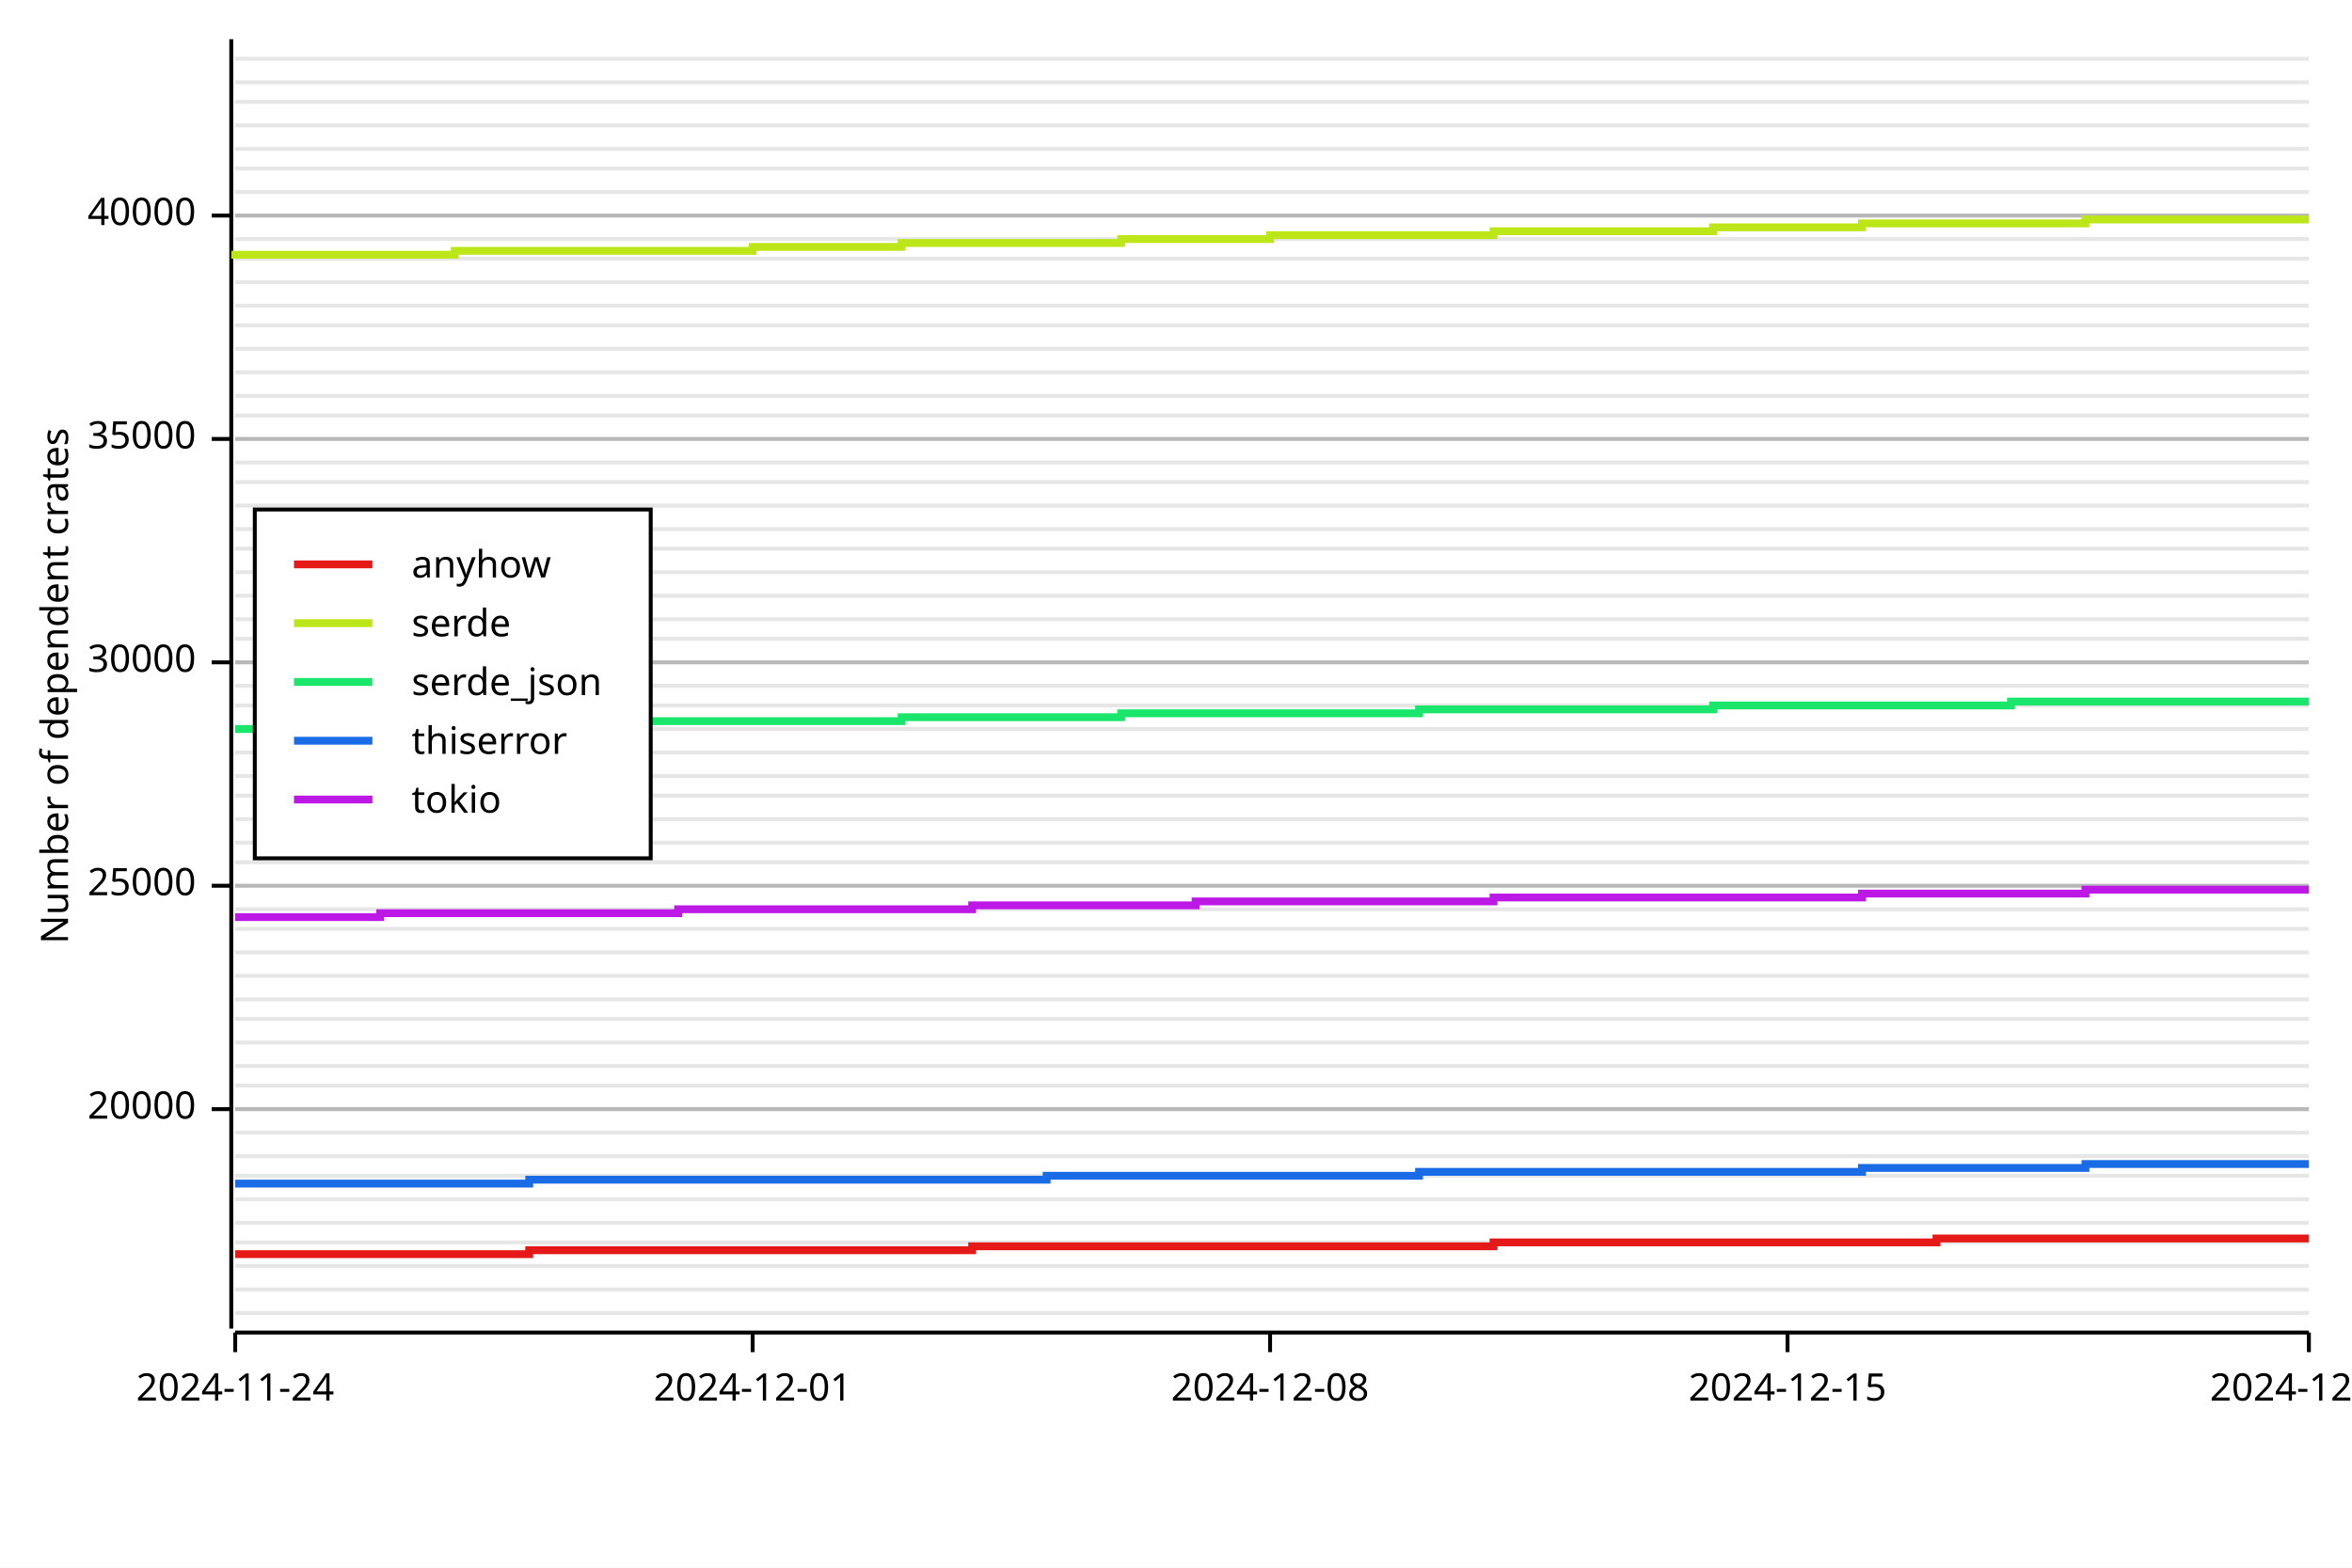
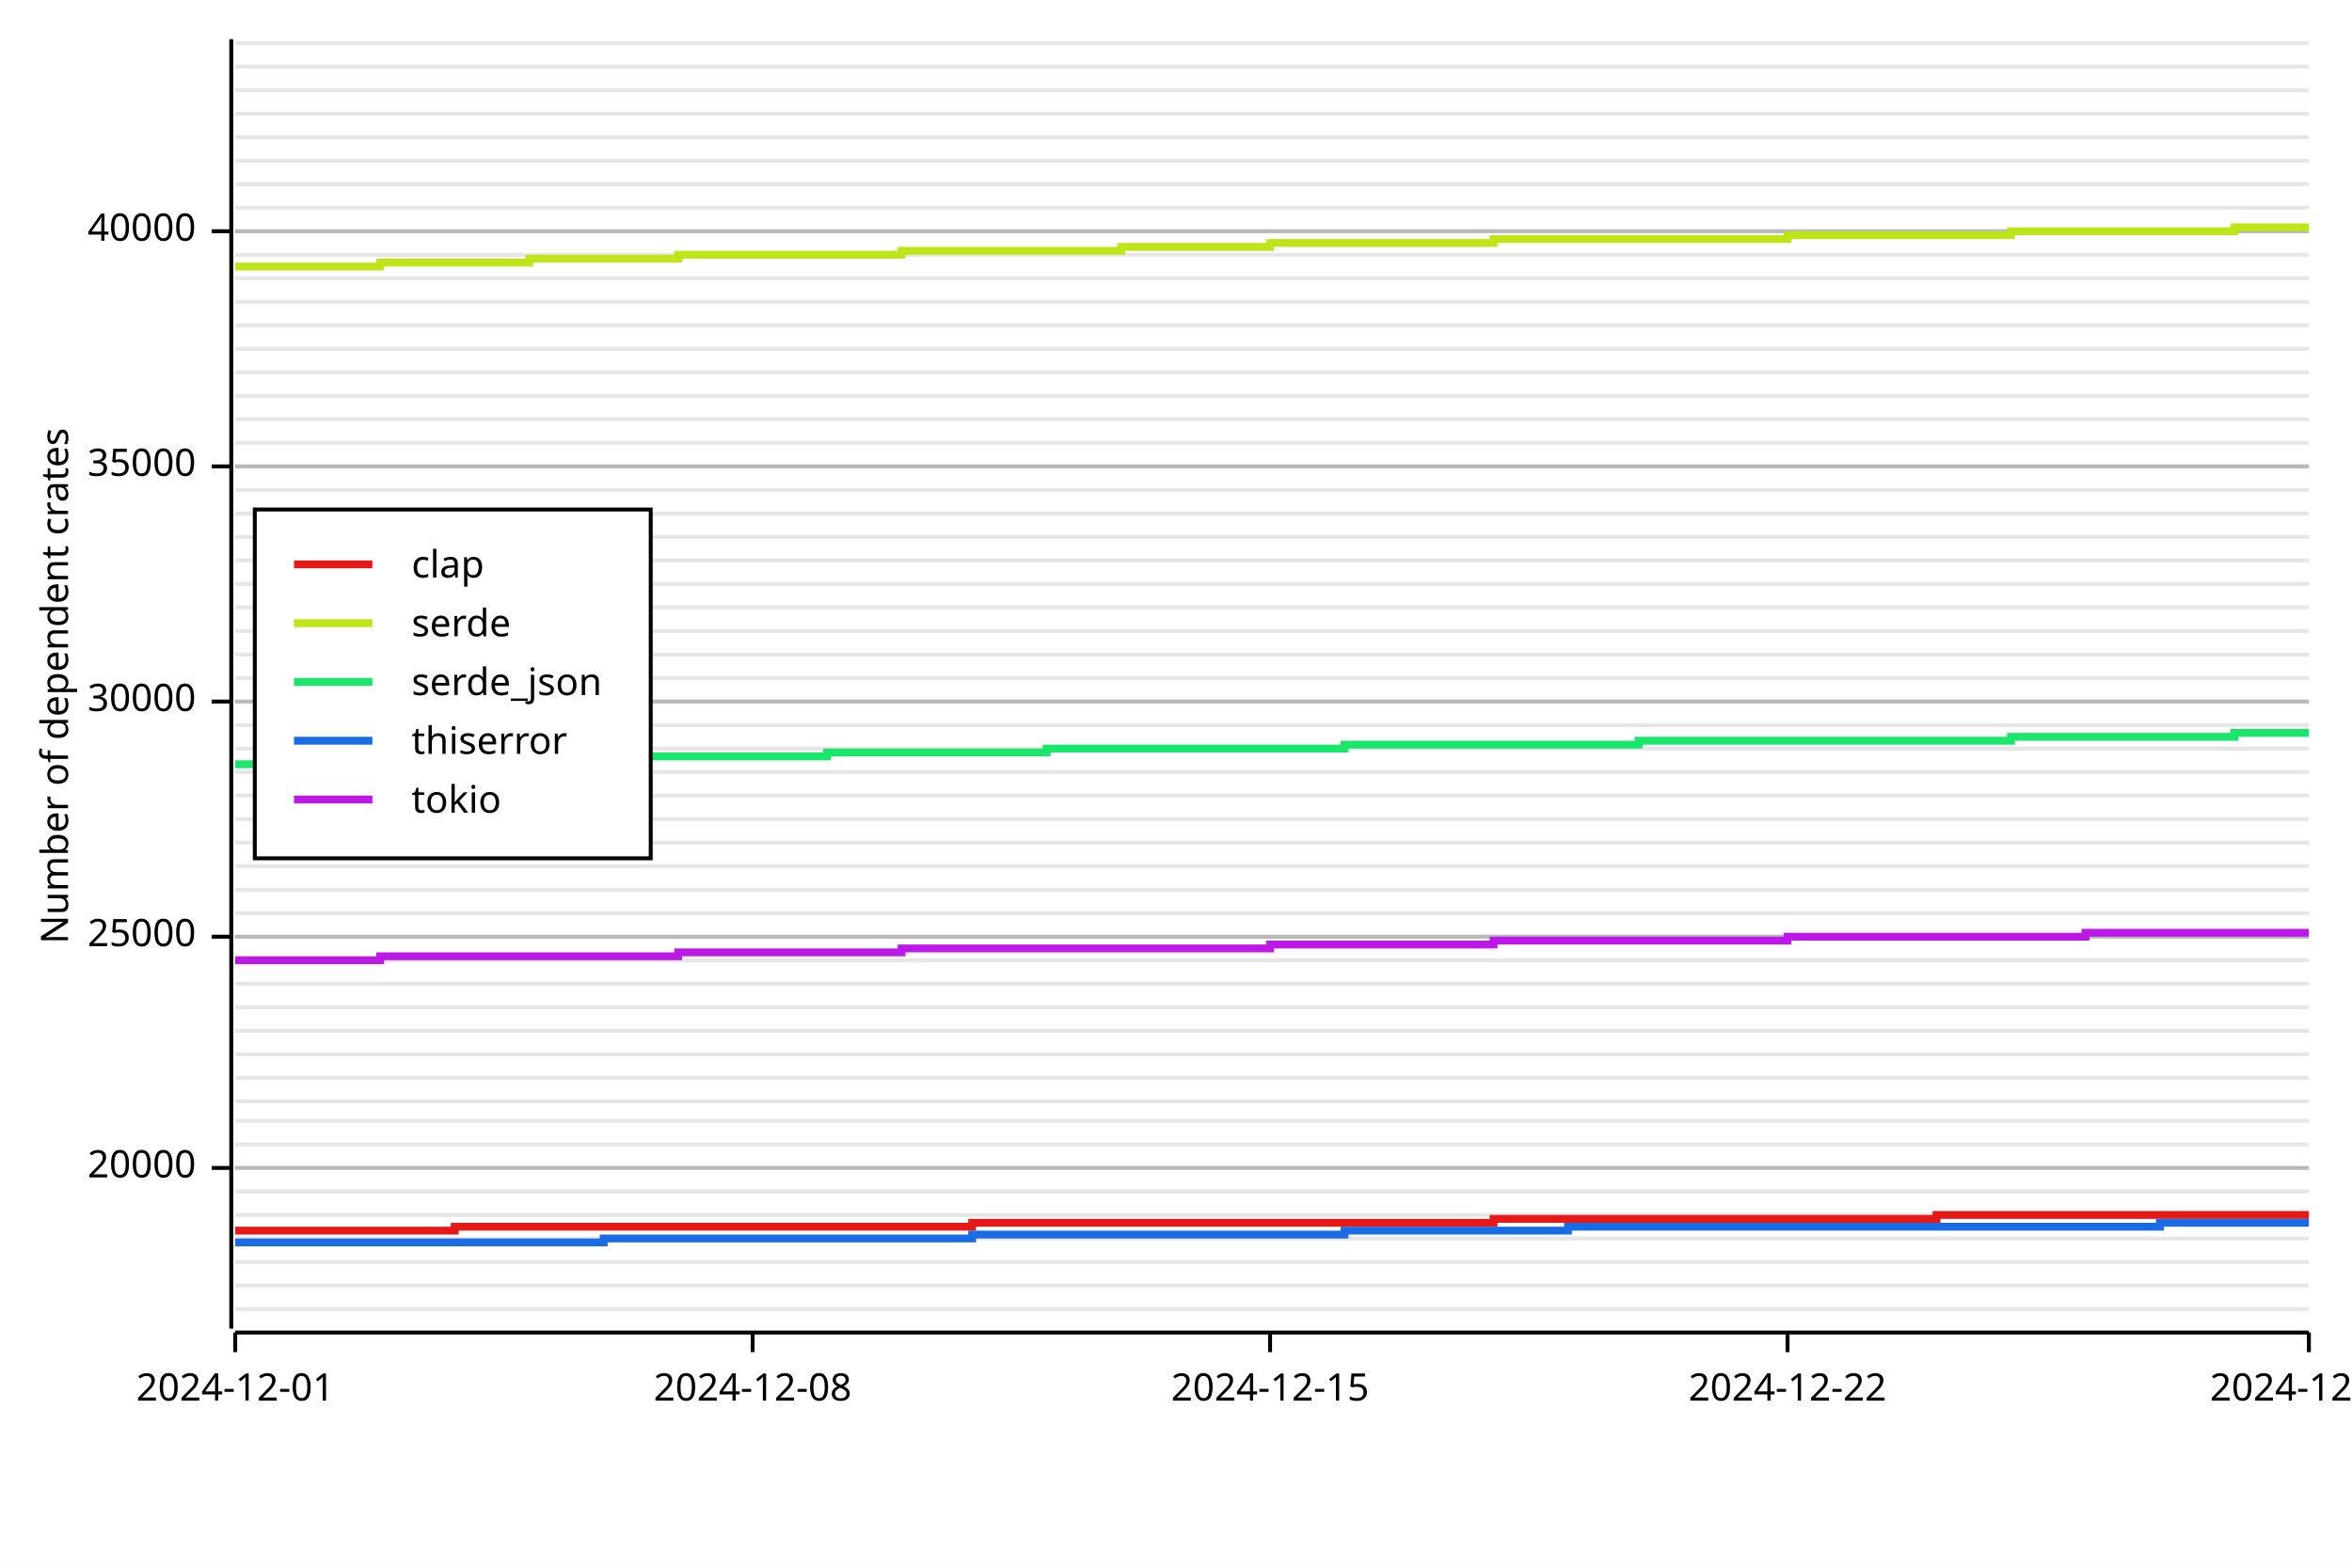
<svg xmlns="http://www.w3.org/2000/svg" width="600" height="400" viewBox="0 0 600 400">
  <rect x="0" y="0" width="600" height="400" opacity="1" fill="#FFFFFF" stroke="none" />
-   <line opacity="0.1" stroke="#000000" stroke-width="1" x1="60" y1="335" x2="589" y2="335" />
-   <line opacity="0.1" stroke="#000000" stroke-width="1" x1="60" y1="329" x2="589" y2="329" />
-   <line opacity="0.1" stroke="#000000" stroke-width="1" x1="60" y1="323" x2="589" y2="323" />
-   <line opacity="0.1" stroke="#000000" stroke-width="1" x1="60" y1="317" x2="589" y2="317" />
-   <line opacity="0.1" stroke="#000000" stroke-width="1" x1="60" y1="312" x2="589" y2="312" />
-   <line opacity="0.1" stroke="#000000" stroke-width="1" x1="60" y1="306" x2="589" y2="306" />
-   <line opacity="0.1" stroke="#000000" stroke-width="1" x1="60" y1="300" x2="589" y2="300" />
-   <line opacity="0.1" stroke="#000000" stroke-width="1" x1="60" y1="295" x2="589" y2="295" />
-   <line opacity="0.1" stroke="#000000" stroke-width="1" x1="60" y1="289" x2="589" y2="289" />
-   <line opacity="0.1" stroke="#000000" stroke-width="1" x1="60" y1="283" x2="589" y2="283" />
-   <line opacity="0.1" stroke="#000000" stroke-width="1" x1="60" y1="277" x2="589" y2="277" />
-   <line opacity="0.1" stroke="#000000" stroke-width="1" x1="60" y1="272" x2="589" y2="272" />
-   <line opacity="0.1" stroke="#000000" stroke-width="1" x1="60" y1="266" x2="589" y2="266" />
-   <line opacity="0.1" stroke="#000000" stroke-width="1" x1="60" y1="260" x2="589" y2="260" />
-   <line opacity="0.1" stroke="#000000" stroke-width="1" x1="60" y1="255" x2="589" y2="255" />
-   <line opacity="0.1" stroke="#000000" stroke-width="1" x1="60" y1="249" x2="589" y2="249" />
-   <line opacity="0.1" stroke="#000000" stroke-width="1" x1="60" y1="243" x2="589" y2="243" />
-   <line opacity="0.1" stroke="#000000" stroke-width="1" x1="60" y1="237" x2="589" y2="237" />
-   <line opacity="0.1" stroke="#000000" stroke-width="1" x1="60" y1="232" x2="589" y2="232" />
-   <line opacity="0.1" stroke="#000000" stroke-width="1" x1="60" y1="226" x2="589" y2="226" />
-   <line opacity="0.1" stroke="#000000" stroke-width="1" x1="60" y1="220" x2="589" y2="220" />
+   <line opacity="0.1" stroke="#000000" stroke-width="1" x1="60" y1="334" x2="589" y2="334" />
+   <line opacity="0.1" stroke="#000000" stroke-width="1" x1="60" y1="328" x2="589" y2="328" />
+   <line opacity="0.1" stroke="#000000" stroke-width="1" x1="60" y1="322" x2="589" y2="322" />
+   <line opacity="0.1" stroke="#000000" stroke-width="1" x1="60" y1="316" x2="589" y2="316" />
+   <line opacity="0.1" stroke="#000000" stroke-width="1" x1="60" y1="310" x2="589" y2="310" />
+   <line opacity="0.1" stroke="#000000" stroke-width="1" x1="60" y1="304" x2="589" y2="304" />
+   <line opacity="0.1" stroke="#000000" stroke-width="1" x1="60" y1="298" x2="589" y2="298" />
+   <line opacity="0.1" stroke="#000000" stroke-width="1" x1="60" y1="292" x2="589" y2="292" />
+   <line opacity="0.1" stroke="#000000" stroke-width="1" x1="60" y1="286" x2="589" y2="286" />
+   <line opacity="0.1" stroke="#000000" stroke-width="1" x1="60" y1="281" x2="589" y2="281" />
+   <line opacity="0.1" stroke="#000000" stroke-width="1" x1="60" y1="275" x2="589" y2="275" />
+   <line opacity="0.1" stroke="#000000" stroke-width="1" x1="60" y1="269" x2="589" y2="269" />
+   <line opacity="0.1" stroke="#000000" stroke-width="1" x1="60" y1="263" x2="589" y2="263" />
+   <line opacity="0.1" stroke="#000000" stroke-width="1" x1="60" y1="257" x2="589" y2="257" />
+   <line opacity="0.1" stroke="#000000" stroke-width="1" x1="60" y1="251" x2="589" y2="251" />
+   <line opacity="0.1" stroke="#000000" stroke-width="1" x1="60" y1="245" x2="589" y2="245" />
+   <line opacity="0.1" stroke="#000000" stroke-width="1" x1="60" y1="239" x2="589" y2="239" />
+   <line opacity="0.1" stroke="#000000" stroke-width="1" x1="60" y1="233" x2="589" y2="233" />
+   <line opacity="0.1" stroke="#000000" stroke-width="1" x1="60" y1="227" x2="589" y2="227" />
+   <line opacity="0.1" stroke="#000000" stroke-width="1" x1="60" y1="221" x2="589" y2="221" />
  <line opacity="0.1" stroke="#000000" stroke-width="1" x1="60" y1="215" x2="589" y2="215" />
  <line opacity="0.1" stroke="#000000" stroke-width="1" x1="60" y1="209" x2="589" y2="209" />
  <line opacity="0.1" stroke="#000000" stroke-width="1" x1="60" y1="203" x2="589" y2="203" />
-   <line opacity="0.1" stroke="#000000" stroke-width="1" x1="60" y1="198" x2="589" y2="198" />
-   <line opacity="0.1" stroke="#000000" stroke-width="1" x1="60" y1="192" x2="589" y2="192" />
-   <line opacity="0.1" stroke="#000000" stroke-width="1" x1="60" y1="186" x2="589" y2="186" />
-   <line opacity="0.1" stroke="#000000" stroke-width="1" x1="60" y1="180" x2="589" y2="180" />
-   <line opacity="0.1" stroke="#000000" stroke-width="1" x1="60" y1="175" x2="589" y2="175" />
-   <line opacity="0.1" stroke="#000000" stroke-width="1" x1="60" y1="169" x2="589" y2="169" />
-   <line opacity="0.1" stroke="#000000" stroke-width="1" x1="60" y1="163" x2="589" y2="163" />
-   <line opacity="0.1" stroke="#000000" stroke-width="1" x1="60" y1="158" x2="589" y2="158" />
-   <line opacity="0.1" stroke="#000000" stroke-width="1" x1="60" y1="152" x2="589" y2="152" />
-   <line opacity="0.1" stroke="#000000" stroke-width="1" x1="60" y1="146" x2="589" y2="146" />
-   <line opacity="0.1" stroke="#000000" stroke-width="1" x1="60" y1="140" x2="589" y2="140" />
-   <line opacity="0.1" stroke="#000000" stroke-width="1" x1="60" y1="135" x2="589" y2="135" />
-   <line opacity="0.1" stroke="#000000" stroke-width="1" x1="60" y1="129" x2="589" y2="129" />
-   <line opacity="0.1" stroke="#000000" stroke-width="1" x1="60" y1="123" x2="589" y2="123" />
-   <line opacity="0.1" stroke="#000000" stroke-width="1" x1="60" y1="118" x2="589" y2="118" />
-   <line opacity="0.1" stroke="#000000" stroke-width="1" x1="60" y1="112" x2="589" y2="112" />
-   <line opacity="0.1" stroke="#000000" stroke-width="1" x1="60" y1="106" x2="589" y2="106" />
+   <line opacity="0.1" stroke="#000000" stroke-width="1" x1="60" y1="197" x2="589" y2="197" />
+   <line opacity="0.1" stroke="#000000" stroke-width="1" x1="60" y1="191" x2="589" y2="191" />
+   <line opacity="0.1" stroke="#000000" stroke-width="1" x1="60" y1="185" x2="589" y2="185" />
+   <line opacity="0.1" stroke="#000000" stroke-width="1" x1="60" y1="179" x2="589" y2="179" />
+   <line opacity="0.1" stroke="#000000" stroke-width="1" x1="60" y1="173" x2="589" y2="173" />
+   <line opacity="0.1" stroke="#000000" stroke-width="1" x1="60" y1="167" x2="589" y2="167" />
+   <line opacity="0.1" stroke="#000000" stroke-width="1" x1="60" y1="161" x2="589" y2="161" />
+   <line opacity="0.1" stroke="#000000" stroke-width="1" x1="60" y1="155" x2="589" y2="155" />
+   <line opacity="0.1" stroke="#000000" stroke-width="1" x1="60" y1="149" x2="589" y2="149" />
+   <line opacity="0.1" stroke="#000000" stroke-width="1" x1="60" y1="143" x2="589" y2="143" />
+   <line opacity="0.1" stroke="#000000" stroke-width="1" x1="60" y1="137" x2="589" y2="137" />
+   <line opacity="0.1" stroke="#000000" stroke-width="1" x1="60" y1="131" x2="589" y2="131" />
+   <line opacity="0.1" stroke="#000000" stroke-width="1" x1="60" y1="125" x2="589" y2="125" />
+   <line opacity="0.1" stroke="#000000" stroke-width="1" x1="60" y1="119" x2="589" y2="119" />
+   <line opacity="0.1" stroke="#000000" stroke-width="1" x1="60" y1="113" x2="589" y2="113" />
+   <line opacity="0.1" stroke="#000000" stroke-width="1" x1="60" y1="107" x2="589" y2="107" />
  <line opacity="0.1" stroke="#000000" stroke-width="1" x1="60" y1="101" x2="589" y2="101" />
  <line opacity="0.1" stroke="#000000" stroke-width="1" x1="60" y1="95" x2="589" y2="95" />
  <line opacity="0.1" stroke="#000000" stroke-width="1" x1="60" y1="89" x2="589" y2="89" />
  <line opacity="0.1" stroke="#000000" stroke-width="1" x1="60" y1="83" x2="589" y2="83" />
-   <line opacity="0.1" stroke="#000000" stroke-width="1" x1="60" y1="78" x2="589" y2="78" />
-   <line opacity="0.1" stroke="#000000" stroke-width="1" x1="60" y1="72" x2="589" y2="72" />
-   <line opacity="0.1" stroke="#000000" stroke-width="1" x1="60" y1="66" x2="589" y2="66" />
-   <line opacity="0.1" stroke="#000000" stroke-width="1" x1="60" y1="61" x2="589" y2="61" />
-   <line opacity="0.1" stroke="#000000" stroke-width="1" x1="60" y1="55" x2="589" y2="55" />
-   <line opacity="0.1" stroke="#000000" stroke-width="1" x1="60" y1="49" x2="589" y2="49" />
-   <line opacity="0.1" stroke="#000000" stroke-width="1" x1="60" y1="43" x2="589" y2="43" />
-   <line opacity="0.1" stroke="#000000" stroke-width="1" x1="60" y1="38" x2="589" y2="38" />
-   <line opacity="0.1" stroke="#000000" stroke-width="1" x1="60" y1="32" x2="589" y2="32" />
-   <line opacity="0.1" stroke="#000000" stroke-width="1" x1="60" y1="26" x2="589" y2="26" />
-   <line opacity="0.1" stroke="#000000" stroke-width="1" x1="60" y1="21" x2="589" y2="21" />
-   <line opacity="0.1" stroke="#000000" stroke-width="1" x1="60" y1="15" x2="589" y2="15" />
+   <line opacity="0.1" stroke="#000000" stroke-width="1" x1="60" y1="77" x2="589" y2="77" />
+   <line opacity="0.1" stroke="#000000" stroke-width="1" x1="60" y1="71" x2="589" y2="71" />
+   <line opacity="0.1" stroke="#000000" stroke-width="1" x1="60" y1="65" x2="589" y2="65" />
+   <line opacity="0.1" stroke="#000000" stroke-width="1" x1="60" y1="59" x2="589" y2="59" />
+   <line opacity="0.1" stroke="#000000" stroke-width="1" x1="60" y1="53" x2="589" y2="53" />
+   <line opacity="0.1" stroke="#000000" stroke-width="1" x1="60" y1="47" x2="589" y2="47" />
+   <line opacity="0.1" stroke="#000000" stroke-width="1" x1="60" y1="41" x2="589" y2="41" />
+   <line opacity="0.1" stroke="#000000" stroke-width="1" x1="60" y1="35" x2="589" y2="35" />
+   <line opacity="0.1" stroke="#000000" stroke-width="1" x1="60" y1="29" x2="589" y2="29" />
+   <line opacity="0.1" stroke="#000000" stroke-width="1" x1="60" y1="23" x2="589" y2="23" />
+   <line opacity="0.1" stroke="#000000" stroke-width="1" x1="60" y1="17" x2="589" y2="17" />
+   <line opacity="0.1" stroke="#000000" stroke-width="1" x1="60" y1="11" x2="589" y2="11" />
  <text x="10" y="175" dy="0.76em" text-anchor="middle" font-family="sans-serif" font-size="9.677" opacity="1" fill="#000000" transform="rotate(270, 10, 175)">
Number of dependent crates
</text>
-   <line opacity="0.2" stroke="#000000" stroke-width="1" x1="60" y1="283" x2="589" y2="283" />
-   <line opacity="0.2" stroke="#000000" stroke-width="1" x1="60" y1="226" x2="589" y2="226" />
-   <line opacity="0.2" stroke="#000000" stroke-width="1" x1="60" y1="169" x2="589" y2="169" />
-   <line opacity="0.2" stroke="#000000" stroke-width="1" x1="60" y1="112" x2="589" y2="112" />
-   <line opacity="0.2" stroke="#000000" stroke-width="1" x1="60" y1="55" x2="589" y2="55" />
+   <line opacity="0.2" stroke="#000000" stroke-width="1" x1="60" y1="298" x2="589" y2="298" />
+   <line opacity="0.2" stroke="#000000" stroke-width="1" x1="60" y1="239" x2="589" y2="239" />
+   <line opacity="0.2" stroke="#000000" stroke-width="1" x1="60" y1="179" x2="589" y2="179" />
+   <line opacity="0.2" stroke="#000000" stroke-width="1" x1="60" y1="119" x2="589" y2="119" />
+   <line opacity="0.2" stroke="#000000" stroke-width="1" x1="60" y1="59" x2="589" y2="59" />
  <polyline fill="none" opacity="1" stroke="#000000" stroke-width="1" points="59,10 59,339 " />
-   <text x="50" y="283" dy="0.5ex" text-anchor="end" font-family="sans-serif" font-size="9.677" opacity="1" fill="#000000">
+   <text x="50" y="298" dy="0.5ex" text-anchor="end" font-family="sans-serif" font-size="9.677" opacity="1" fill="#000000">
20000
</text>
-   <polyline fill="none" opacity="1" stroke="#000000" stroke-width="1" points="54,283 59,283 " />
-   <text x="50" y="226" dy="0.5ex" text-anchor="end" font-family="sans-serif" font-size="9.677" opacity="1" fill="#000000">
+   <polyline fill="none" opacity="1" stroke="#000000" stroke-width="1" points="54,298 59,298 " />
+   <text x="50" y="239" dy="0.5ex" text-anchor="end" font-family="sans-serif" font-size="9.677" opacity="1" fill="#000000">
25000
</text>
-   <polyline fill="none" opacity="1" stroke="#000000" stroke-width="1" points="54,226 59,226 " />
-   <text x="50" y="169" dy="0.5ex" text-anchor="end" font-family="sans-serif" font-size="9.677" opacity="1" fill="#000000">
+   <polyline fill="none" opacity="1" stroke="#000000" stroke-width="1" points="54,239 59,239 " />
+   <text x="50" y="179" dy="0.5ex" text-anchor="end" font-family="sans-serif" font-size="9.677" opacity="1" fill="#000000">
30000
</text>
-   <polyline fill="none" opacity="1" stroke="#000000" stroke-width="1" points="54,169 59,169 " />
-   <text x="50" y="112" dy="0.5ex" text-anchor="end" font-family="sans-serif" font-size="9.677" opacity="1" fill="#000000">
+   <polyline fill="none" opacity="1" stroke="#000000" stroke-width="1" points="54,179 59,179 " />
+   <text x="50" y="119" dy="0.5ex" text-anchor="end" font-family="sans-serif" font-size="9.677" opacity="1" fill="#000000">
35000
</text>
-   <polyline fill="none" opacity="1" stroke="#000000" stroke-width="1" points="54,112 59,112 " />
-   <text x="50" y="55" dy="0.5ex" text-anchor="end" font-family="sans-serif" font-size="9.677" opacity="1" fill="#000000">
+   <polyline fill="none" opacity="1" stroke="#000000" stroke-width="1" points="54,119 59,119 " />
+   <text x="50" y="59" dy="0.5ex" text-anchor="end" font-family="sans-serif" font-size="9.677" opacity="1" fill="#000000">
40000
</text>
-   <polyline fill="none" opacity="1" stroke="#000000" stroke-width="1" points="54,55 59,55 " />
+   <polyline fill="none" opacity="1" stroke="#000000" stroke-width="1" points="54,59 59,59 " />
  <polyline fill="none" opacity="1" stroke="#000000" stroke-width="1" points="60,340 589,340 " />
  <text x="60" y="350" dy="0.76em" text-anchor="middle" font-family="sans-serif" font-size="9.677" opacity="1" fill="#000000">
- 2024-11-24
+ 2024-12-01
</text>
  <polyline fill="none" opacity="1" stroke="#000000" stroke-width="1" points="60,340 60,345 " />
  <text x="192" y="350" dy="0.76em" text-anchor="middle" font-family="sans-serif" font-size="9.677" opacity="1" fill="#000000">
- 2024-12-01
+ 2024-12-08
</text>
  <polyline fill="none" opacity="1" stroke="#000000" stroke-width="1" points="192,340 192,345 " />
  <text x="324" y="350" dy="0.76em" text-anchor="middle" font-family="sans-serif" font-size="9.677" opacity="1" fill="#000000">
- 2024-12-08
+ 2024-12-15
</text>
  <polyline fill="none" opacity="1" stroke="#000000" stroke-width="1" points="324,340 324,345 " />
  <text x="456" y="350" dy="0.76em" text-anchor="middle" font-family="sans-serif" font-size="9.677" opacity="1" fill="#000000">
- 2024-12-15
+ 2024-12-22
</text>
  <polyline fill="none" opacity="1" stroke="#000000" stroke-width="1" points="456,340 456,345 " />
  <text x="589" y="350" dy="0.76em" text-anchor="middle" font-family="sans-serif" font-size="9.677" opacity="1" fill="#000000">
- 2024-12-22
+ 2024-12-29
</text>
  <polyline fill="none" opacity="1" stroke="#000000" stroke-width="1" points="589,340 589,345 " />
-   <polyline fill="none" opacity="1" stroke="#E61919" stroke-width="2" points="60,320 60,320 78,320 78,320 97,320 97,320 116,320 116,320 135,320 135,319 154,319 154,319 173,319 173,319 192,319 192,319 211,319 211,319 230,319 230,319 248,319 248,318 267,318 267,318 286,318 286,318 305,318 305,318 324,318 324,318 343,318 343,318 362,318 362,318 381,318 381,317 400,317 400,317 418,317 418,317 437,317 437,317 456,317 456,317 475,317 475,317 494,317 494,316 513,316 513,316 532,316 532,316 551,316 551,316 570,316 570,316 589,316 " />
-   <polyline fill="none" opacity="1" stroke="#BDE619" stroke-width="2" points="60,66 60,65 78,65 78,65 97,65 97,65 116,65 116,64 135,64 135,64 154,64 154,64 173,64 173,64 192,64 192,63 211,63 211,63 230,63 230,62 248,62 248,62 267,62 267,62 286,62 286,61 305,61 305,61 324,61 324,60 343,60 343,60 362,60 362,60 381,60 381,59 400,59 400,59 418,59 418,59 437,59 437,58 456,58 456,58 475,58 475,57 494,57 494,57 513,57 513,57 532,57 532,56 551,56 551,56 570,56 570,56 589,56 " />
-   <polyline fill="none" opacity="1" stroke="#19E66B" stroke-width="2" points="60,186 60,186 78,186 78,186 97,186 97,185 116,185 116,185 135,185 135,185 154,185 154,184 173,184 173,184 192,184 192,184 211,184 211,184 230,184 230,183 248,183 248,183 267,183 267,183 286,183 286,182 305,182 305,182 324,182 324,182 343,182 343,182 362,182 362,181 381,181 381,181 400,181 400,181 418,181 418,181 437,181 437,180 456,180 456,180 475,180 475,180 494,180 494,180 513,180 513,179 532,179 532,179 551,179 551,179 570,179 570,179 589,179 " />
-   <polyline fill="none" opacity="1" stroke="#196BE6" stroke-width="2" points="60,302 60,302 78,302 78,302 97,302 97,302 116,302 116,302 135,302 135,301 154,301 154,301 173,301 173,301 192,301 192,301 211,301 211,301 230,301 230,301 248,301 248,301 267,301 267,300 286,300 286,300 305,300 305,300 324,300 324,300 343,300 343,300 362,300 362,299 381,299 381,299 400,299 400,299 418,299 418,299 437,299 437,299 456,299 456,299 475,299 475,298 494,298 494,298 513,298 513,298 532,298 532,297 551,297 551,297 570,297 570,297 589,297 " />
-   <polyline fill="none" opacity="1" stroke="#BD19E6" stroke-width="2" points="60,234 60,234 78,234 78,234 97,234 97,233 116,233 116,233 135,233 135,233 154,233 154,233 173,233 173,232 192,232 192,232 211,232 211,232 230,232 230,232 248,232 248,231 267,231 267,231 286,231 286,231 305,231 305,230 324,230 324,230 343,230 343,230 362,230 362,230 381,230 381,229 400,229 400,229 418,229 418,229 437,229 437,229 456,229 456,229 475,229 475,228 494,228 494,228 513,228 513,228 532,228 532,227 551,227 551,227 570,227 570,227 589,227 " />
+   <polyline fill="none" opacity="1" stroke="#E61919" stroke-width="2" points="60,314 60,314 78,314 78,314 97,314 97,314 116,314 116,313 135,313 135,313 154,313 154,313 173,313 173,313 192,313 192,313 211,313 211,313 230,313 230,313 248,313 248,312 267,312 267,312 286,312 286,312 305,312 305,312 324,312 324,312 343,312 343,312 362,312 362,312 381,312 381,311 400,311 400,311 418,311 418,311 437,311 437,311 456,311 456,311 475,311 475,311 494,311 494,310 513,310 513,310 532,310 532,310 551,310 551,310 570,310 570,310 589,310 " />
+   <polyline fill="none" opacity="1" stroke="#BDE619" stroke-width="2" points="60,68 60,68 78,68 78,68 97,68 97,67 116,67 116,67 135,67 135,66 154,66 154,66 173,66 173,65 192,65 192,65 211,65 211,65 230,65 230,64 248,64 248,64 267,64 267,64 286,64 286,63 305,63 305,63 324,63 324,62 343,62 343,62 362,62 362,62 381,62 381,61 400,61 400,61 418,61 418,61 437,61 437,61 456,61 456,60 475,60 475,60 494,60 494,60 513,60 513,59 532,59 532,59 551,59 551,59 570,59 570,58 589,58 " />
+   <polyline fill="none" opacity="1" stroke="#19E66B" stroke-width="2" points="60,195 60,195 78,195 78,194 97,194 97,194 116,194 116,194 135,194 135,193 154,193 154,193 173,193 173,193 192,193 192,193 211,193 211,192 230,192 230,192 248,192 248,192 267,192 267,191 286,191 286,191 305,191 305,191 324,191 324,191 343,191 343,190 362,190 362,190 381,190 381,190 400,190 400,190 418,190 418,189 437,189 437,189 456,189 456,189 475,189 475,189 494,189 494,189 513,189 513,188 532,188 532,188 551,188 551,188 570,188 570,187 589,187 " />
+   <polyline fill="none" opacity="1" stroke="#196BE6" stroke-width="2" points="60,317 60,317 78,317 78,317 97,317 97,317 116,317 116,317 135,317 135,317 154,317 154,316 173,316 173,316 192,316 192,316 211,316 211,316 230,316 230,316 248,316 248,315 267,315 267,315 286,315 286,315 305,315 305,315 324,315 324,315 343,315 343,314 362,314 362,314 381,314 381,314 400,314 400,313 418,313 418,313 437,313 437,313 456,313 456,313 475,313 475,313 494,313 494,313 513,313 513,313 532,313 532,313 551,313 551,312 570,312 570,312 589,312 " />
+   <polyline fill="none" opacity="1" stroke="#BD19E6" stroke-width="2" points="60,245 60,245 78,245 78,245 97,245 97,244 116,244 116,244 135,244 135,244 154,244 154,244 173,244 173,243 192,243 192,243 211,243 211,243 230,243 230,242 248,242 248,242 267,242 267,242 286,242 286,242 305,242 305,242 324,242 324,241 343,241 343,241 362,241 362,241 381,241 381,240 400,240 400,240 418,240 418,240 437,240 437,240 456,240 456,239 475,239 475,239 494,239 494,239 513,239 513,239 532,239 532,238 551,238 551,238 570,238 570,238 589,238 " />
  <rect x="65" y="130" width="101" height="89" opacity="1" fill="#FFFFFF" stroke="none" />
  <rect x="65" y="130" width="101" height="89" opacity="1" fill="none" stroke="#000000" />
  <text x="105" y="140" dy="0.76em" text-anchor="start" font-family="sans-serif" font-size="9.677" opacity="1" fill="#000000">
- anyhow
+ clap
</text>
  <text x="105" y="155" dy="0.76em" text-anchor="start" font-family="sans-serif" font-size="9.677" opacity="1" fill="#000000">
serde
</text>
  <text x="105" y="170" dy="0.76em" text-anchor="start" font-family="sans-serif" font-size="9.677" opacity="1" fill="#000000">
serde_json
</text>
  <text x="105" y="185" dy="0.76em" text-anchor="start" font-family="sans-serif" font-size="9.677" opacity="1" fill="#000000">
thiserror
</text>
  <text x="105" y="200" dy="0.76em" text-anchor="start" font-family="sans-serif" font-size="9.677" opacity="1" fill="#000000">
tokio
</text>
  <polyline fill="none" opacity="1" stroke="#E61919" stroke-width="2" points="75,144 95,144 " />
  <polyline fill="none" opacity="1" stroke="#BDE619" stroke-width="2" points="75,159 95,159 " />
  <polyline fill="none" opacity="1" stroke="#19E66B" stroke-width="2" points="75,174 95,174 " />
  <polyline fill="none" opacity="1" stroke="#196BE6" stroke-width="2" points="75,189 95,189 " />
  <polyline fill="none" opacity="1" stroke="#BD19E6" stroke-width="2" points="75,204 95,204 " />
</svg>
